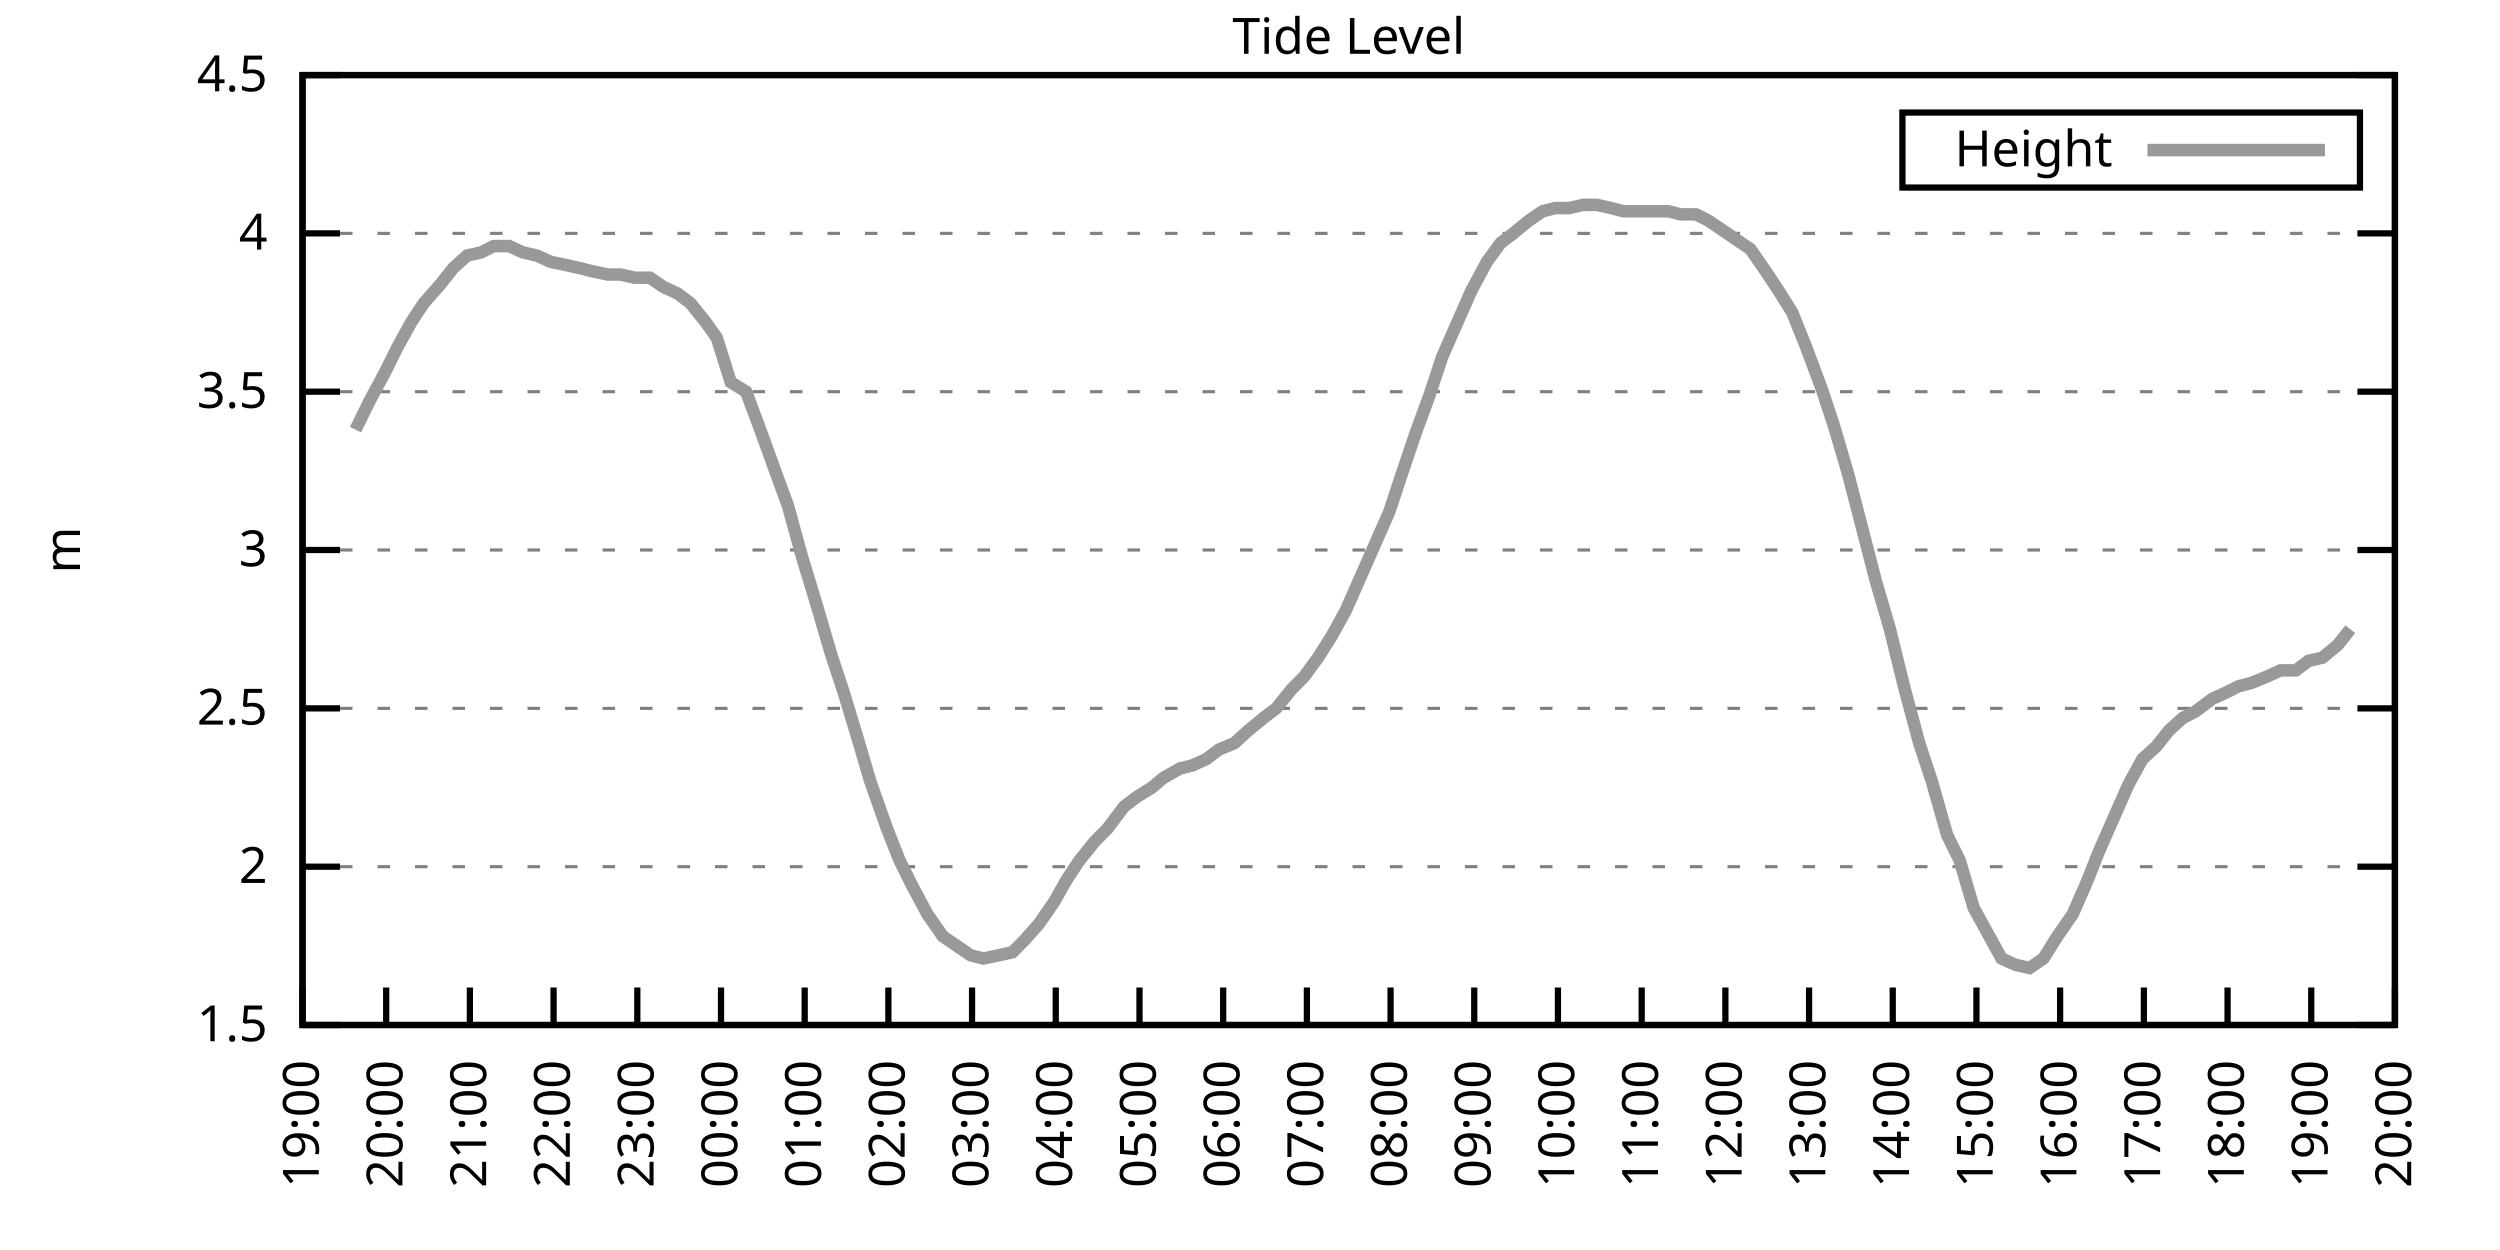
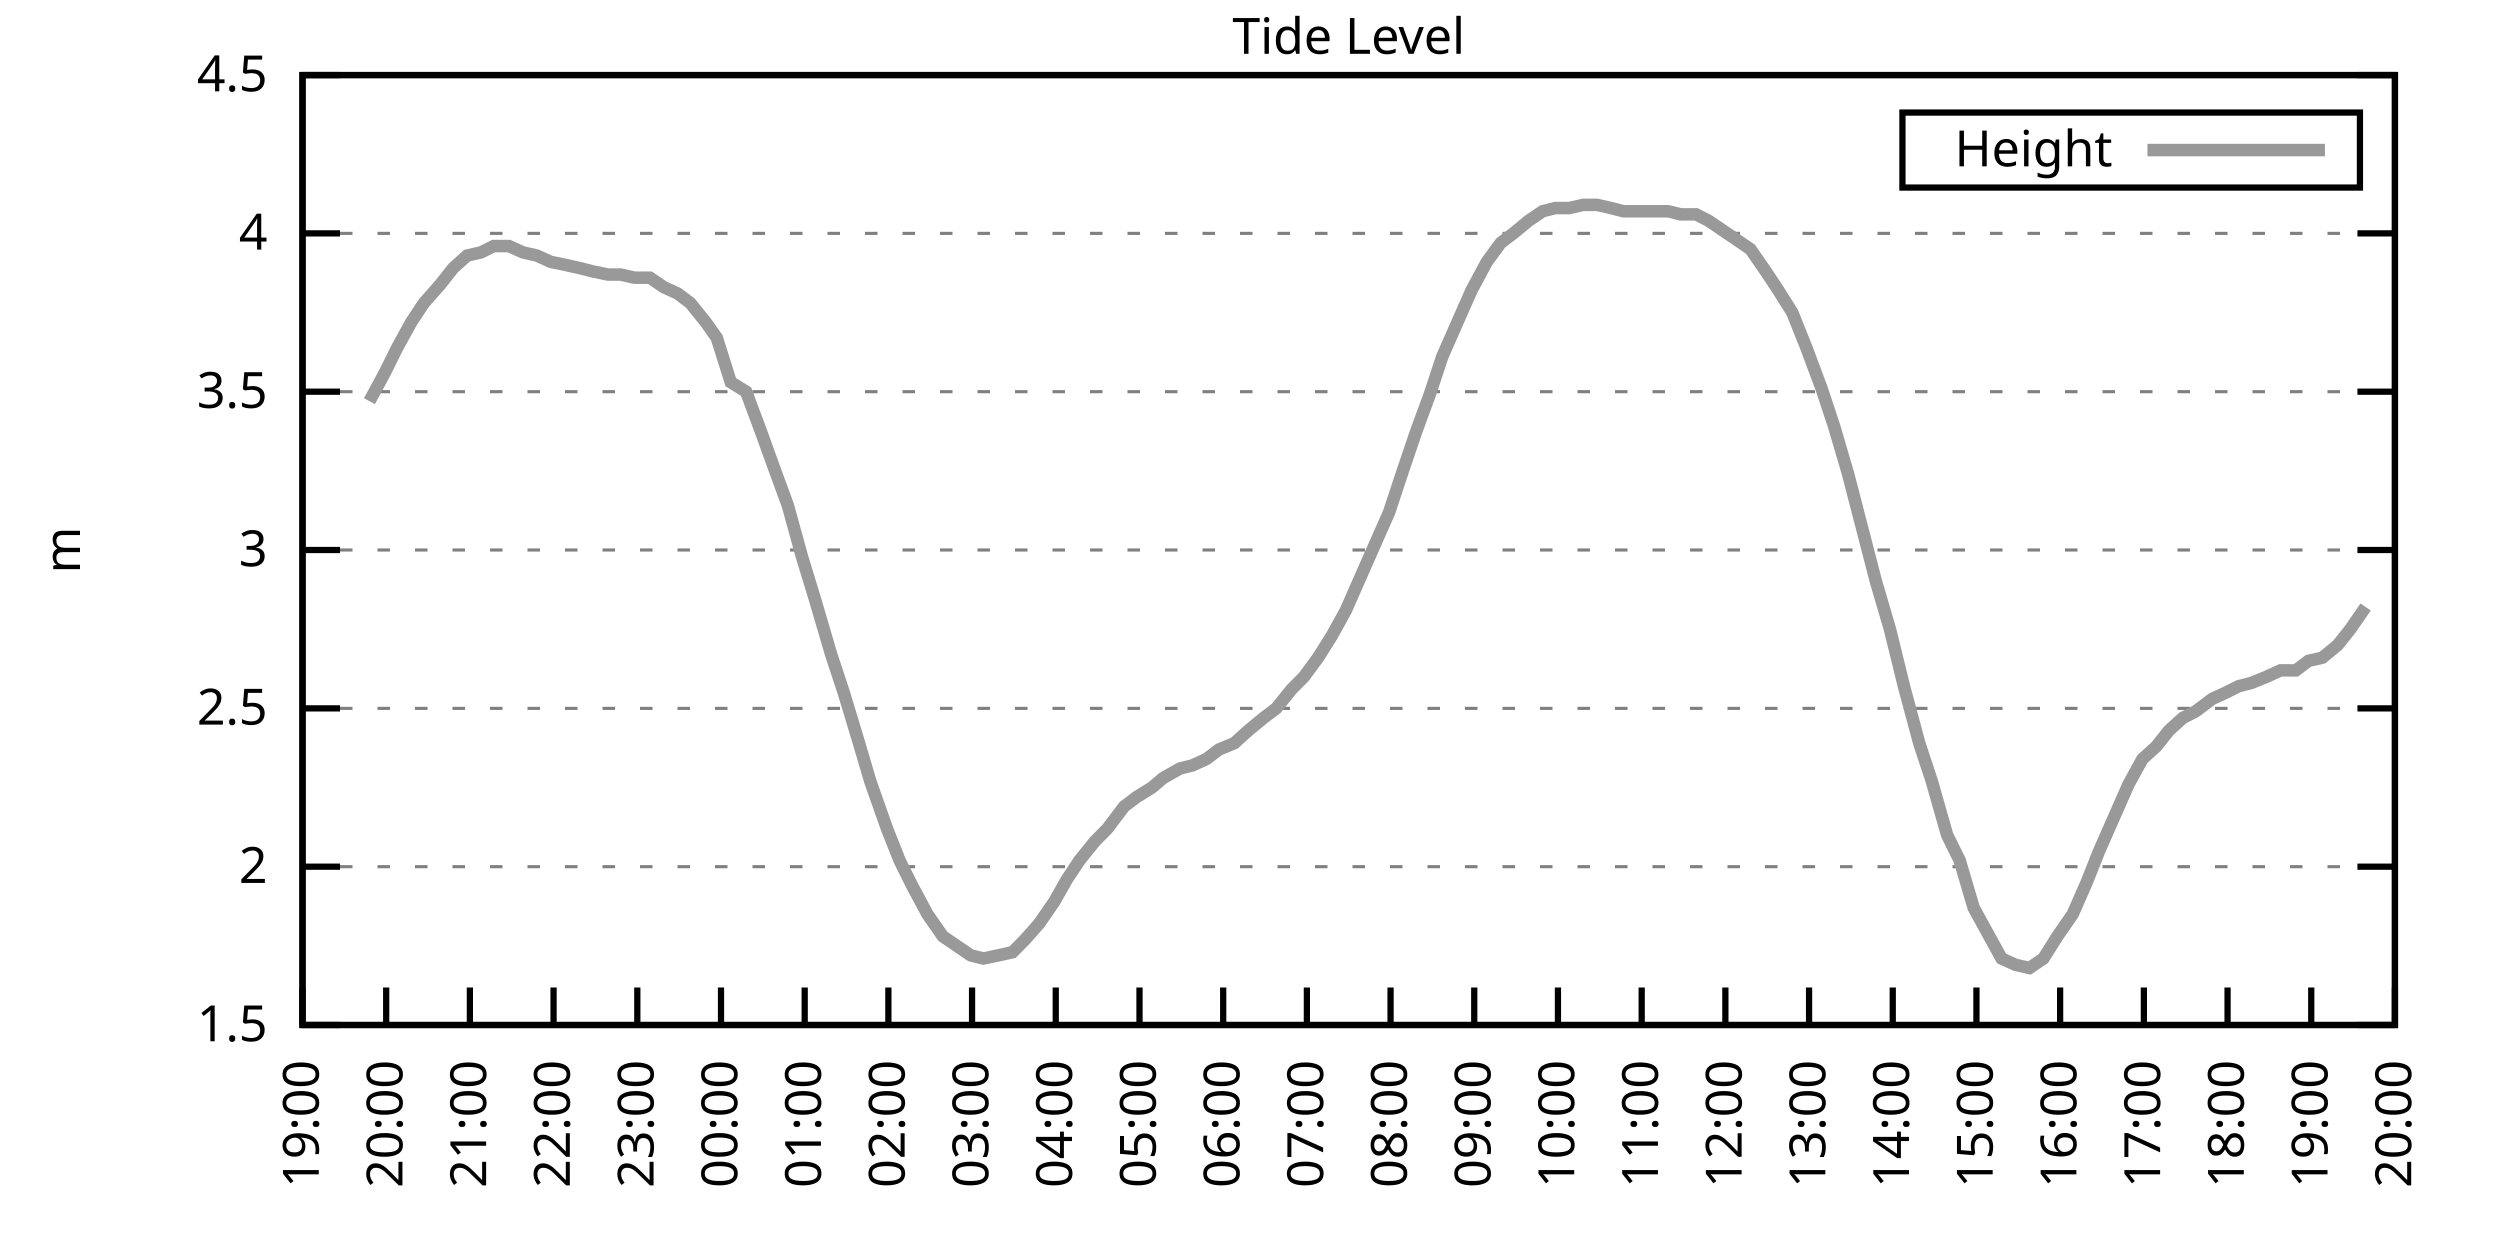
<svg xmlns="http://www.w3.org/2000/svg" xmlns:xlink="http://www.w3.org/1999/xlink" width="400" height="200" viewBox="0 0 400 200">
  <g id="gnuplot_canvas">
    <rect x="0" y="0" width="400" height="200" fill="none" />
    <defs>
      <circle id="gpDot" r="0.5" stroke-width="0.5" stroke="currentColor" />
      <path id="gpPt0" stroke-width="0.333" stroke="currentColor" d="M-1,0 h2 M0,-1 v2" />
      <path id="gpPt1" stroke-width="0.333" stroke="currentColor" d="M-1,-1 L1,1 M1,-1 L-1,1" />
      <path id="gpPt2" stroke-width="0.333" stroke="currentColor" d="M-1,0 L1,0 M0,-1 L0,1 M-1,-1 L1,1 M-1,1 L1,-1" />
      <rect id="gpPt3" stroke-width="0.333" stroke="currentColor" x="-1" y="-1" width="2" height="2" />
      <rect id="gpPt4" stroke-width="0.333" stroke="currentColor" fill="currentColor" x="-1" y="-1" width="2" height="2" />
      <circle id="gpPt5" stroke-width="0.333" stroke="currentColor" cx="0" cy="0" r="1" />
      <use xlink:href="#gpPt5" id="gpPt6" fill="currentColor" stroke="none" />
      <path id="gpPt7" stroke-width="0.333" stroke="currentColor" d="M0,-1.33 L-1.33,0.67 L1.33,0.67 z" />
      <use xlink:href="#gpPt7" id="gpPt8" fill="currentColor" stroke="none" />
      <use xlink:href="#gpPt7" id="gpPt9" stroke="currentColor" transform="rotate(180)" />
      <use xlink:href="#gpPt9" id="gpPt10" fill="currentColor" stroke="none" />
      <use xlink:href="#gpPt3" id="gpPt11" stroke="currentColor" transform="rotate(45)" />
      <use xlink:href="#gpPt11" id="gpPt12" fill="currentColor" stroke="none" />
      <path id="gpPt13" stroke-width="0.333" stroke="currentColor" d="M0,1.330 L1.265,0.411 L0.782,-1.067 L-0.782,-1.076 L-1.265,0.411 z" />
      <use xlink:href="#gpPt13" id="gpPt14" fill="currentColor" stroke="none" />
      <filter id="textbox" filterUnits="objectBoundingBox" x="0" y="0" height="1" width="1">
        <feFlood flood-color="white" flood-opacity="1" result="bgnd" />
        <feComposite in="SourceGraphic" in2="bgnd" operator="atop" />
      </filter>
      <filter id="greybox" filterUnits="objectBoundingBox" x="0" y="0" height="1" width="1">
        <feFlood flood-color="lightgrey" flood-opacity="1" result="grey" />
        <feComposite in="SourceGraphic" in2="grey" operator="atop" />
      </filter>
    </defs>
    <g fill="none" color="white" stroke="currentColor" stroke-width="1.00" stroke-linecap="butt" stroke-linejoin="miter">
</g>
    <g fill="none" color="black" stroke="currentColor" stroke-width="1.00" stroke-linecap="butt" stroke-linejoin="miter">
      <g stroke="none" shape-rendering="crispEdges">
        <polygon fill="rgb(255, 255, 255)" points="48.40,164.00 383.18,164.00 383.18,12.02 48.40,12.02 " />
      </g>
    </g>
    <g fill="none" color="black" stroke="currentColor" stroke-width="1.00" stroke-linecap="butt" stroke-linejoin="miter">
</g>
    <g fill="none" color="black" stroke="black" stroke-width="0.50" stroke-linecap="butt" stroke-linejoin="miter">
</g>
    <g fill="none" color="gray" stroke="currentColor" stroke-width="0.50" stroke-linecap="butt" stroke-linejoin="miter">
      <path stroke="gray" stroke-dasharray="2,4" class="gridline" d="M48.40,164.00 L383.19,164.00  " />
    </g>
    <g fill="none" color="gray" stroke="gray" stroke-width="1.00" stroke-linecap="butt" stroke-linejoin="miter">
</g>
    <g fill="none" color="black" stroke="currentColor" stroke-width="1.00" stroke-linecap="butt" stroke-linejoin="miter">
      <path stroke="black" d="M48.40,164.00 L54.40,164.00 M383.19,164.00 L377.19,164.00  " />
      <g transform="translate(42.80,166.60)" stroke="none" fill="black" font-family="Sans" font-size="8.00" text-anchor="end">
        <text>
          <tspan font-family="Sans"> 1.5</tspan>
        </text>
      </g>
    </g>
    <g fill="none" color="black" stroke="currentColor" stroke-width="1.00" stroke-linecap="butt" stroke-linejoin="miter">
</g>
    <g fill="none" color="black" stroke="black" stroke-width="0.50" stroke-linecap="butt" stroke-linejoin="miter">
</g>
    <g fill="none" color="gray" stroke="currentColor" stroke-width="0.50" stroke-linecap="butt" stroke-linejoin="miter">
      <path stroke="gray" stroke-dasharray="2,4" class="gridline" d="M48.40,138.67 L383.19,138.67  " />
    </g>
    <g fill="none" color="gray" stroke="gray" stroke-width="1.00" stroke-linecap="butt" stroke-linejoin="miter">
</g>
    <g fill="none" color="black" stroke="currentColor" stroke-width="1.00" stroke-linecap="butt" stroke-linejoin="miter">
      <path stroke="black" d="M48.40,138.67 L54.40,138.67 M383.19,138.67 L377.19,138.67  " />
      <g transform="translate(42.80,141.27)" stroke="none" fill="black" font-family="Sans" font-size="8.00" text-anchor="end">
        <text>
          <tspan font-family="Sans"> 2</tspan>
        </text>
      </g>
    </g>
    <g fill="none" color="black" stroke="currentColor" stroke-width="1.00" stroke-linecap="butt" stroke-linejoin="miter">
</g>
    <g fill="none" color="black" stroke="black" stroke-width="0.50" stroke-linecap="butt" stroke-linejoin="miter">
</g>
    <g fill="none" color="gray" stroke="currentColor" stroke-width="0.50" stroke-linecap="butt" stroke-linejoin="miter">
      <path stroke="gray" stroke-dasharray="2,4" class="gridline" d="M48.40,113.34 L383.19,113.34  " />
    </g>
    <g fill="none" color="gray" stroke="gray" stroke-width="1.00" stroke-linecap="butt" stroke-linejoin="miter">
</g>
    <g fill="none" color="black" stroke="currentColor" stroke-width="1.00" stroke-linecap="butt" stroke-linejoin="miter">
      <path stroke="black" d="M48.40,113.34 L54.40,113.34 M383.19,113.34 L377.19,113.34  " />
      <g transform="translate(42.80,115.94)" stroke="none" fill="black" font-family="Sans" font-size="8.00" text-anchor="end">
        <text>
          <tspan font-family="Sans"> 2.5</tspan>
        </text>
      </g>
    </g>
    <g fill="none" color="black" stroke="currentColor" stroke-width="1.00" stroke-linecap="butt" stroke-linejoin="miter">
</g>
    <g fill="none" color="black" stroke="black" stroke-width="0.50" stroke-linecap="butt" stroke-linejoin="miter">
</g>
    <g fill="none" color="gray" stroke="currentColor" stroke-width="0.50" stroke-linecap="butt" stroke-linejoin="miter">
      <path stroke="gray" stroke-dasharray="2,4" class="gridline" d="M48.40,88.00 L383.19,88.00  " />
    </g>
    <g fill="none" color="gray" stroke="gray" stroke-width="1.00" stroke-linecap="butt" stroke-linejoin="miter">
</g>
    <g fill="none" color="black" stroke="currentColor" stroke-width="1.00" stroke-linecap="butt" stroke-linejoin="miter">
      <path stroke="black" d="M48.40,88.00 L54.40,88.00 M383.19,88.00 L377.19,88.00  " />
      <g transform="translate(42.80,90.60)" stroke="none" fill="black" font-family="Sans" font-size="8.00" text-anchor="end">
        <text>
          <tspan font-family="Sans"> 3</tspan>
        </text>
      </g>
    </g>
    <g fill="none" color="black" stroke="currentColor" stroke-width="1.00" stroke-linecap="butt" stroke-linejoin="miter">
</g>
    <g fill="none" color="black" stroke="black" stroke-width="0.50" stroke-linecap="butt" stroke-linejoin="miter">
</g>
    <g fill="none" color="gray" stroke="currentColor" stroke-width="0.50" stroke-linecap="butt" stroke-linejoin="miter">
      <path stroke="gray" stroke-dasharray="2,4" class="gridline" d="M48.40,62.67 L383.19,62.67  " />
    </g>
    <g fill="none" color="gray" stroke="gray" stroke-width="1.00" stroke-linecap="butt" stroke-linejoin="miter">
</g>
    <g fill="none" color="black" stroke="currentColor" stroke-width="1.00" stroke-linecap="butt" stroke-linejoin="miter">
      <path stroke="black" d="M48.40,62.67 L54.40,62.67 M383.19,62.67 L377.19,62.67  " />
      <g transform="translate(42.80,65.27)" stroke="none" fill="black" font-family="Sans" font-size="8.00" text-anchor="end">
        <text>
          <tspan font-family="Sans"> 3.5</tspan>
        </text>
      </g>
    </g>
    <g fill="none" color="black" stroke="currentColor" stroke-width="1.00" stroke-linecap="butt" stroke-linejoin="miter">
</g>
    <g fill="none" color="black" stroke="black" stroke-width="0.50" stroke-linecap="butt" stroke-linejoin="miter">
</g>
    <g fill="none" color="gray" stroke="currentColor" stroke-width="0.50" stroke-linecap="butt" stroke-linejoin="miter">
      <path stroke="gray" stroke-dasharray="2,4" class="gridline" d="M48.40,37.34 L383.19,37.34  " />
    </g>
    <g fill="none" color="gray" stroke="gray" stroke-width="1.00" stroke-linecap="butt" stroke-linejoin="miter">
</g>
    <g fill="none" color="black" stroke="currentColor" stroke-width="1.00" stroke-linecap="butt" stroke-linejoin="miter">
      <path stroke="black" d="M48.40,37.34 L54.40,37.34 M383.19,37.34 L377.19,37.34  " />
      <g transform="translate(42.80,39.94)" stroke="none" fill="black" font-family="Sans" font-size="8.00" text-anchor="end">
        <text>
          <tspan font-family="Sans"> 4</tspan>
        </text>
      </g>
    </g>
    <g fill="none" color="black" stroke="currentColor" stroke-width="1.00" stroke-linecap="butt" stroke-linejoin="miter">
</g>
    <g fill="none" color="black" stroke="black" stroke-width="0.50" stroke-linecap="butt" stroke-linejoin="miter">
</g>
    <g fill="none" color="gray" stroke="currentColor" stroke-width="0.50" stroke-linecap="butt" stroke-linejoin="miter">
      <path stroke="gray" stroke-dasharray="2,4" class="gridline" d="M48.40,12.01 L383.19,12.01  " />
    </g>
    <g fill="none" color="gray" stroke="gray" stroke-width="1.00" stroke-linecap="butt" stroke-linejoin="miter">
</g>
    <g fill="none" color="black" stroke="currentColor" stroke-width="1.00" stroke-linecap="butt" stroke-linejoin="miter">
      <path stroke="black" d="M48.40,12.01 L54.40,12.01 M383.19,12.01 L377.19,12.01  " />
      <g transform="translate(42.80,14.61)" stroke="none" fill="black" font-family="Sans" font-size="8.00" text-anchor="end">
        <text>
          <tspan font-family="Sans"> 4.5</tspan>
        </text>
      </g>
    </g>
    <g fill="none" color="black" stroke="currentColor" stroke-width="1.00" stroke-linecap="butt" stroke-linejoin="miter">
      <path stroke="black" d="M48.40,164.00 L48.40,158.00  " />
      <g transform="translate(51.00,169.60) rotate(270.00)" stroke="none" fill="black" font-family="Sans" font-size="8.00" text-anchor="end">
        <text>
          <tspan font-family="Sans">19:00</tspan>
        </text>
      </g>
    </g>
    <g fill="none" color="black" stroke="currentColor" stroke-width="1.00" stroke-linecap="butt" stroke-linejoin="miter">
      <path stroke="black" d="M61.79,164.00 L61.79,158.00  " />
      <g transform="translate(64.39,169.60) rotate(270.00)" stroke="none" fill="black" font-family="Sans" font-size="8.00" text-anchor="end">
        <text>
          <tspan font-family="Sans">20:00</tspan>
        </text>
      </g>
    </g>
    <g fill="none" color="black" stroke="currentColor" stroke-width="1.00" stroke-linecap="butt" stroke-linejoin="miter">
      <path stroke="black" d="M75.18,164.00 L75.18,158.00  " />
      <g transform="translate(77.78,169.60) rotate(270.00)" stroke="none" fill="black" font-family="Sans" font-size="8.00" text-anchor="end">
        <text>
          <tspan font-family="Sans">21:00</tspan>
        </text>
      </g>
    </g>
    <g fill="none" color="black" stroke="currentColor" stroke-width="1.00" stroke-linecap="butt" stroke-linejoin="miter">
      <path stroke="black" d="M88.57,164.00 L88.57,158.00  " />
      <g transform="translate(91.17,169.60) rotate(270.00)" stroke="none" fill="black" font-family="Sans" font-size="8.00" text-anchor="end">
        <text>
          <tspan font-family="Sans">22:00</tspan>
        </text>
      </g>
    </g>
    <g fill="none" color="black" stroke="currentColor" stroke-width="1.00" stroke-linecap="butt" stroke-linejoin="miter">
      <path stroke="black" d="M101.97,164.00 L101.97,158.00  " />
      <g transform="translate(104.57,169.60) rotate(270.00)" stroke="none" fill="black" font-family="Sans" font-size="8.00" text-anchor="end">
        <text>
          <tspan font-family="Sans">23:00</tspan>
        </text>
      </g>
    </g>
    <g fill="none" color="black" stroke="currentColor" stroke-width="1.00" stroke-linecap="butt" stroke-linejoin="miter">
      <path stroke="black" d="M115.36,164.00 L115.36,158.00  " />
      <g transform="translate(117.96,169.60) rotate(270.00)" stroke="none" fill="black" font-family="Sans" font-size="8.00" text-anchor="end">
        <text>
          <tspan font-family="Sans">00:00</tspan>
        </text>
      </g>
    </g>
    <g fill="none" color="black" stroke="currentColor" stroke-width="1.00" stroke-linecap="butt" stroke-linejoin="miter">
      <path stroke="black" d="M128.75,164.00 L128.75,158.00  " />
      <g transform="translate(131.35,169.60) rotate(270.00)" stroke="none" fill="black" font-family="Sans" font-size="8.00" text-anchor="end">
        <text>
          <tspan font-family="Sans">01:00</tspan>
        </text>
      </g>
    </g>
    <g fill="none" color="black" stroke="currentColor" stroke-width="1.00" stroke-linecap="butt" stroke-linejoin="miter">
      <path stroke="black" d="M142.14,164.00 L142.14,158.00  " />
      <g transform="translate(144.74,169.60) rotate(270.00)" stroke="none" fill="black" font-family="Sans" font-size="8.00" text-anchor="end">
        <text>
          <tspan font-family="Sans">02:00</tspan>
        </text>
      </g>
    </g>
    <g fill="none" color="black" stroke="currentColor" stroke-width="1.00" stroke-linecap="butt" stroke-linejoin="miter">
      <path stroke="black" d="M155.53,164.00 L155.53,158.00  " />
      <g transform="translate(158.13,169.60) rotate(270.00)" stroke="none" fill="black" font-family="Sans" font-size="8.00" text-anchor="end">
        <text>
          <tspan font-family="Sans">03:00</tspan>
        </text>
      </g>
    </g>
    <g fill="none" color="black" stroke="currentColor" stroke-width="1.00" stroke-linecap="butt" stroke-linejoin="miter">
      <path stroke="black" d="M168.92,164.00 L168.92,158.00  " />
      <g transform="translate(171.52,169.60) rotate(270.00)" stroke="none" fill="black" font-family="Sans" font-size="8.00" text-anchor="end">
        <text>
          <tspan font-family="Sans">04:00</tspan>
        </text>
      </g>
    </g>
    <g fill="none" color="black" stroke="currentColor" stroke-width="1.00" stroke-linecap="butt" stroke-linejoin="miter">
      <path stroke="black" d="M182.32,164.00 L182.32,158.00  " />
      <g transform="translate(184.92,169.60) rotate(270.00)" stroke="none" fill="black" font-family="Sans" font-size="8.00" text-anchor="end">
        <text>
          <tspan font-family="Sans">05:00</tspan>
        </text>
      </g>
    </g>
    <g fill="none" color="black" stroke="currentColor" stroke-width="1.00" stroke-linecap="butt" stroke-linejoin="miter">
      <path stroke="black" d="M195.71,164.00 L195.71,158.00  " />
      <g transform="translate(198.31,169.60) rotate(270.00)" stroke="none" fill="black" font-family="Sans" font-size="8.00" text-anchor="end">
        <text>
          <tspan font-family="Sans">06:00</tspan>
        </text>
      </g>
    </g>
    <g fill="none" color="black" stroke="currentColor" stroke-width="1.00" stroke-linecap="butt" stroke-linejoin="miter">
      <path stroke="black" d="M209.10,164.00 L209.10,158.00  " />
      <g transform="translate(211.70,169.60) rotate(270.00)" stroke="none" fill="black" font-family="Sans" font-size="8.00" text-anchor="end">
        <text>
          <tspan font-family="Sans">07:00</tspan>
        </text>
      </g>
    </g>
    <g fill="none" color="black" stroke="currentColor" stroke-width="1.00" stroke-linecap="butt" stroke-linejoin="miter">
      <path stroke="black" d="M222.49,164.00 L222.49,158.00  " />
      <g transform="translate(225.09,169.60) rotate(270.00)" stroke="none" fill="black" font-family="Sans" font-size="8.00" text-anchor="end">
        <text>
          <tspan font-family="Sans">08:00</tspan>
        </text>
      </g>
    </g>
    <g fill="none" color="black" stroke="currentColor" stroke-width="1.00" stroke-linecap="butt" stroke-linejoin="miter">
      <path stroke="black" d="M235.88,164.00 L235.88,158.00  " />
      <g transform="translate(238.48,169.60) rotate(270.00)" stroke="none" fill="black" font-family="Sans" font-size="8.00" text-anchor="end">
        <text>
          <tspan font-family="Sans">09:00</tspan>
        </text>
      </g>
    </g>
    <g fill="none" color="black" stroke="currentColor" stroke-width="1.00" stroke-linecap="butt" stroke-linejoin="miter">
      <path stroke="black" d="M249.27,164.00 L249.27,158.00  " />
      <g transform="translate(251.87,169.60) rotate(270.00)" stroke="none" fill="black" font-family="Sans" font-size="8.00" text-anchor="end">
        <text>
          <tspan font-family="Sans">10:00</tspan>
        </text>
      </g>
    </g>
    <g fill="none" color="black" stroke="currentColor" stroke-width="1.00" stroke-linecap="butt" stroke-linejoin="miter">
      <path stroke="black" d="M262.67,164.00 L262.67,158.00  " />
      <g transform="translate(265.27,169.60) rotate(270.00)" stroke="none" fill="black" font-family="Sans" font-size="8.00" text-anchor="end">
        <text>
          <tspan font-family="Sans">11:00</tspan>
        </text>
      </g>
    </g>
    <g fill="none" color="black" stroke="currentColor" stroke-width="1.00" stroke-linecap="butt" stroke-linejoin="miter">
      <path stroke="black" d="M276.06,164.00 L276.06,158.00  " />
      <g transform="translate(278.66,169.60) rotate(270.00)" stroke="none" fill="black" font-family="Sans" font-size="8.00" text-anchor="end">
        <text>
          <tspan font-family="Sans">12:00</tspan>
        </text>
      </g>
    </g>
    <g fill="none" color="black" stroke="currentColor" stroke-width="1.00" stroke-linecap="butt" stroke-linejoin="miter">
      <path stroke="black" d="M289.45,164.00 L289.45,158.00  " />
      <g transform="translate(292.05,169.60) rotate(270.00)" stroke="none" fill="black" font-family="Sans" font-size="8.00" text-anchor="end">
        <text>
          <tspan font-family="Sans">13:00</tspan>
        </text>
      </g>
    </g>
    <g fill="none" color="black" stroke="currentColor" stroke-width="1.00" stroke-linecap="butt" stroke-linejoin="miter">
      <path stroke="black" d="M302.84,164.00 L302.84,158.00  " />
      <g transform="translate(305.44,169.60) rotate(270.00)" stroke="none" fill="black" font-family="Sans" font-size="8.00" text-anchor="end">
        <text>
          <tspan font-family="Sans">14:00</tspan>
        </text>
      </g>
    </g>
    <g fill="none" color="black" stroke="currentColor" stroke-width="1.00" stroke-linecap="butt" stroke-linejoin="miter">
      <path stroke="black" d="M316.23,164.00 L316.23,158.00  " />
      <g transform="translate(318.83,169.60) rotate(270.00)" stroke="none" fill="black" font-family="Sans" font-size="8.00" text-anchor="end">
        <text>
          <tspan font-family="Sans">15:00</tspan>
        </text>
      </g>
    </g>
    <g fill="none" color="black" stroke="currentColor" stroke-width="1.00" stroke-linecap="butt" stroke-linejoin="miter">
      <path stroke="black" d="M329.62,164.00 L329.62,158.00  " />
      <g transform="translate(332.22,169.60) rotate(270.00)" stroke="none" fill="black" font-family="Sans" font-size="8.00" text-anchor="end">
        <text>
          <tspan font-family="Sans">16:00</tspan>
        </text>
      </g>
    </g>
    <g fill="none" color="black" stroke="currentColor" stroke-width="1.00" stroke-linecap="butt" stroke-linejoin="miter">
      <path stroke="black" d="M343.02,164.00 L343.02,158.00  " />
      <g transform="translate(345.62,169.60) rotate(270.00)" stroke="none" fill="black" font-family="Sans" font-size="8.00" text-anchor="end">
        <text>
          <tspan font-family="Sans">17:00</tspan>
        </text>
      </g>
    </g>
    <g fill="none" color="black" stroke="currentColor" stroke-width="1.00" stroke-linecap="butt" stroke-linejoin="miter">
      <path stroke="black" d="M356.41,164.00 L356.41,158.00  " />
      <g transform="translate(359.01,169.60) rotate(270.00)" stroke="none" fill="black" font-family="Sans" font-size="8.00" text-anchor="end">
        <text>
          <tspan font-family="Sans">18:00</tspan>
        </text>
      </g>
    </g>
    <g fill="none" color="black" stroke="currentColor" stroke-width="1.00" stroke-linecap="butt" stroke-linejoin="miter">
      <path stroke="black" d="M369.80,164.00 L369.80,158.00  " />
      <g transform="translate(372.40,169.60) rotate(270.00)" stroke="none" fill="black" font-family="Sans" font-size="8.00" text-anchor="end">
        <text>
          <tspan font-family="Sans">19:00</tspan>
        </text>
      </g>
    </g>
    <g fill="none" color="black" stroke="currentColor" stroke-width="1.00" stroke-linecap="butt" stroke-linejoin="miter">
      <path stroke="black" d="M383.19,164.00 L383.19,158.00  " />
      <g transform="translate(385.79,169.60) rotate(270.00)" stroke="none" fill="black" font-family="Sans" font-size="8.00" text-anchor="end">
        <text>
          <tspan font-family="Sans">20:00</tspan>
        </text>
      </g>
    </g>
    <g fill="none" color="black" stroke="currentColor" stroke-width="1.00" stroke-linecap="butt" stroke-linejoin="miter">
</g>
    <g fill="none" color="black" stroke="currentColor" stroke-width="1.00" stroke-linecap="butt" stroke-linejoin="miter">
      <path stroke="black" d="M48.40,12.01 L48.40,164.00 L383.19,164.00 L383.19,12.01 L48.40,12.01 Z  " />
    </g>
    <g fill="none" color="black" stroke="currentColor" stroke-width="1.00" stroke-linecap="butt" stroke-linejoin="miter">
</g>
    <g fill="none" color="black" stroke="currentColor" stroke-width="1.00" stroke-linecap="butt" stroke-linejoin="miter">
      <path stroke="black" d="M304.39,30.01 L304.39,18.01 L377.59,18.01 L377.59,30.01 L304.39,30.01 Z  " />
    </g>
    <g id="Tide_level_plot_1">
      <g fill="none" color="white" stroke="black" stroke-width="2.00" stroke-linecap="butt" stroke-linejoin="miter">
</g>
      <g fill="none" color="black" stroke="currentColor" stroke-width="2.00" stroke-linecap="butt" stroke-linejoin="miter">
        <g transform="translate(337.99,26.61)" stroke="none" fill="black" font-family="Sans" font-size="8.00" text-anchor="end">
          <text>
            <tspan font-family="Sans">Height</tspan>
          </text>
        </g>
      </g>
      <g fill="none" color="black" stroke="currentColor" stroke-width="2.00" stroke-linecap="butt" stroke-linejoin="miter">
-         <path stroke="rgb(153, 153, 153)" d="M343.59,24.01 L371.99,24.01 M56.88,68.75 L59.11,64.19 L61.57,59.63 L63.58,55.58 L65.81,51.53 L67.82,48.49   L70.50,45.45 L72.50,42.91 L74.74,40.89 L76.97,40.38 L78.98,39.37 L81.43,39.37 L83.66,40.38 L85.90,40.89   L88.13,41.90 L90.58,42.41 L92.82,42.91 L94.82,43.42 L97.28,43.93 L99.29,43.93 L101.52,44.43 L103.98,44.43   L106.21,45.95 L108.44,46.97 L110.45,48.49 L112.90,51.53 L114.69,54.06 L116.92,61.15 L119.38,62.67 L121.83,69.26   L123.84,74.83 L126.07,80.91 L128.30,89.02 L130.31,95.60 L132.99,104.72 L135.00,110.80 L137.45,118.91 L139.24,124.99   L141.92,132.59 L143.93,137.66 L145.94,141.71 L148.39,146.27 L150.85,149.81 L153.08,151.33 L155.31,152.85 L157.32,153.36   L159.77,152.85 L162.01,152.35 L164.01,150.32 L166.25,147.79 L168.70,144.24 L170.71,140.69 L172.72,137.66 L175.17,134.62   L177.18,132.59 L179.86,129.04 L181.87,127.52 L184.32,126.00 L186.11,124.48 L188.79,122.96 L190.80,122.46 L193.03,121.44   L195.04,119.92 L197.49,118.91 L199.73,116.88 L202.18,114.86 L204.19,113.34 L206.64,110.30 L208.65,108.27 L210.88,105.23   L213.12,101.68 L215.35,97.63 L217.58,92.56 L219.81,87.50 L222.27,81.93 L224.28,75.85 L226.51,69.26 L228.74,63.18   L230.75,57.10 L233.20,51.53 L235.44,46.46 L237.89,41.90 L240.12,38.86 L242.13,37.34 L244.59,35.32 L246.82,33.80   L248.83,33.29 L251.06,33.29 L253.29,32.78 L255.52,32.78 L257.76,33.29 L259.76,33.80 L264.67,33.80 L266.91,33.80   L268.92,34.30 L271.37,34.30 L273.38,35.32 L275.61,36.84 L277.84,38.35 L280.07,39.87 L282.53,43.42 L284.54,46.46   L286.77,50.01 L289.00,55.58 L291.46,62.17 L293.47,68.25 L295.70,75.85 L297.93,84.46 L300.16,93.07 L302.39,100.67   L304.63,109.79 L307.08,118.91 L309.09,124.99 L311.54,133.60 L313.55,137.66 L315.79,145.25 L318.02,149.31 L320.25,153.36   L322.48,154.37 L324.71,154.88 L326.95,153.36 L329.18,149.81 L331.63,146.27 L333.86,141.20 L335.87,136.14 L338.33,130.56   L340.56,125.50 L342.79,121.44 L345.02,119.42 L347.03,116.88 L349.26,114.86 L351.27,113.84 L353.95,111.82 L356.18,110.80   L358.19,109.79 L360.20,109.28 L362.66,108.27 L364.89,107.26 L367.34,107.26 L369.35,105.74 L371.58,105.23 L374.04,103.20   L376.05,100.67  " />
+         <path stroke="rgb(153, 153, 153)" d="M343.59,24.01 L371.99,24.01 M59.11,64.19 L61.57,59.63 L63.58,55.58 L65.81,51.53 L67.82,48.49 L70.50,45.45   L72.50,42.91 L74.74,40.89 L76.97,40.38 L78.98,39.37 L81.43,39.37 L83.66,40.38 L85.90,40.89 L88.13,41.90   L90.58,42.41 L92.82,42.91 L94.82,43.42 L97.28,43.93 L99.29,43.93 L101.52,44.43 L103.98,44.43 L106.21,45.95   L108.44,46.97 L110.45,48.49 L112.90,51.53 L114.69,54.06 L116.92,61.15 L119.38,62.67 L121.83,69.26 L123.84,74.83   L126.07,80.91 L128.30,89.02 L130.31,95.60 L132.99,104.72 L135.00,110.80 L137.45,118.91 L139.24,124.99 L141.92,132.59   L143.93,137.66 L145.94,141.71 L148.39,146.27 L150.85,149.81 L153.08,151.33 L155.31,152.85 L157.32,153.36 L159.77,152.85   L162.01,152.35 L164.01,150.32 L166.25,147.79 L168.70,144.24 L170.71,140.69 L172.72,137.66 L175.17,134.62 L177.18,132.59   L179.86,129.04 L181.87,127.52 L184.32,126.00 L186.11,124.48 L188.79,122.96 L190.80,122.46 L193.03,121.44 L195.04,119.92   L197.49,118.91 L199.73,116.88 L202.18,114.86 L204.19,113.34 L206.64,110.30 L208.65,108.27 L210.88,105.23 L213.12,101.68   L215.35,97.63 L217.58,92.56 L219.81,87.50 L222.27,81.93 L224.28,75.85 L226.51,69.26 L228.74,63.18 L230.75,57.10   L233.20,51.53 L235.44,46.46 L237.89,41.90 L240.12,38.86 L242.13,37.34 L244.59,35.32 L246.82,33.80 L248.83,33.29   L251.06,33.29 L253.29,32.78 L255.52,32.78 L257.76,33.29 L259.76,33.80 L264.67,33.80 L266.91,33.80 L268.92,34.30   L271.37,34.30 L273.38,35.32 L275.61,36.84 L277.84,38.35 L280.07,39.87 L282.53,43.42 L284.54,46.46 L286.77,50.01   L289.00,55.58 L291.46,62.17 L293.47,68.25 L295.70,75.85 L297.93,84.46 L300.16,93.07 L302.39,100.67 L304.63,109.79   L307.08,118.91 L309.09,124.99 L311.54,133.60 L313.55,137.66 L315.79,145.25 L318.02,149.31 L320.25,153.36 L322.48,154.37   L324.71,154.88 L326.95,153.36 L329.18,149.81 L331.63,146.27 L333.86,141.20 L335.87,136.14 L338.33,130.56 L340.56,125.50   L342.79,121.44 L345.02,119.42 L347.03,116.88 L349.26,114.86 L351.27,113.84 L353.95,111.82 L356.18,110.80 L358.19,109.79   L360.20,109.28 L362.66,108.27 L364.89,107.26 L367.34,107.26 L369.35,105.74 L371.58,105.23 L374.04,103.20 L376.05,100.67   L378.50,97.12  " />
      </g>
    </g>
    <g fill="none" color="black" stroke="currentColor" stroke-width="2.00" stroke-linecap="butt" stroke-linejoin="miter">
</g>
    <g fill="none" color="black" stroke="black" stroke-width="1.00" stroke-linecap="butt" stroke-linejoin="miter">
</g>
    <g fill="none" color="black" stroke="currentColor" stroke-width="1.00" stroke-linecap="butt" stroke-linejoin="miter">
      <path stroke="black" d="M48.40,12.01 L48.40,164.00 L383.19,164.00 L383.19,12.01 L48.40,12.01 Z  " />
      <g transform="translate(12.80,88.01) rotate(270.00)" stroke="none" fill="black" font-family="Sans" font-size="8.00" text-anchor="middle">
        <text>
          <tspan font-family="Sans">m</tspan>
        </text>
      </g>
    </g>
    <g fill="none" color="black" stroke="currentColor" stroke-width="1.00" stroke-linecap="butt" stroke-linejoin="miter">
</g>
    <g fill="none" color="black" stroke="currentColor" stroke-width="1.00" stroke-linecap="butt" stroke-linejoin="miter">
      <g transform="translate(215.79,8.61)" stroke="none" fill="black" font-family="Sans" font-size="8.00" text-anchor="middle">
        <text>
          <tspan font-family="Sans">Tide Level</tspan>
        </text>
      </g>
    </g>
    <g fill="none" color="black" stroke="currentColor" stroke-width="1.00" stroke-linecap="butt" stroke-linejoin="miter">
</g>
  </g>
</svg>
